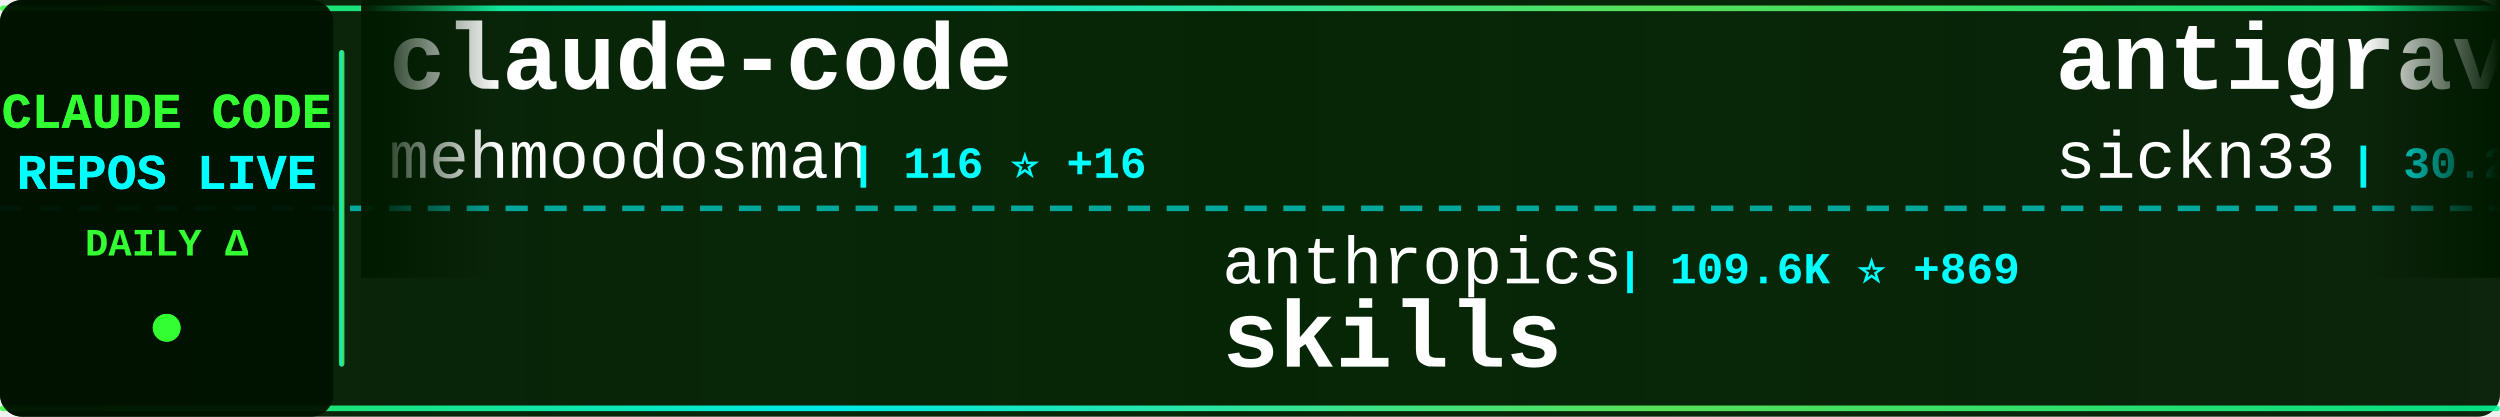
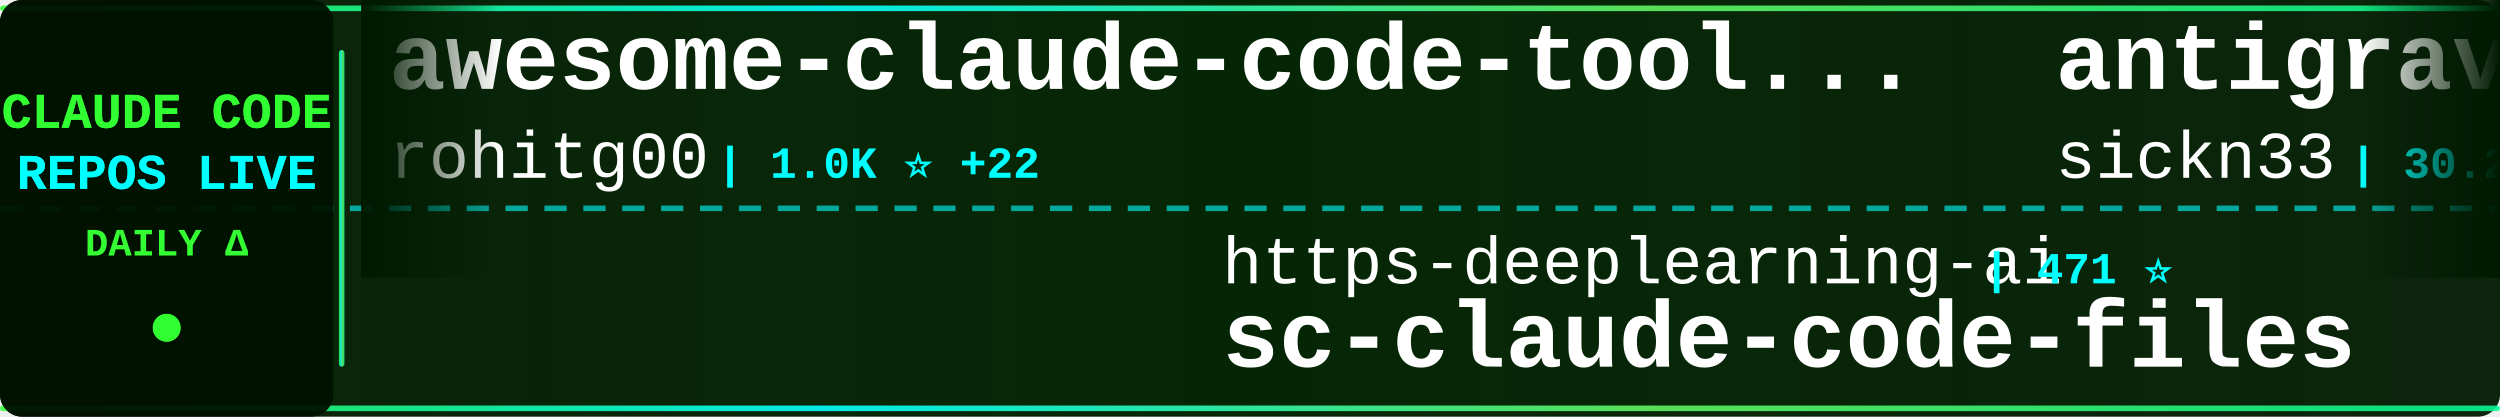
<svg xmlns="http://www.w3.org/2000/svg" width="900" height="150">
  <defs>
    <linearGradient id="tickerBg" x1="0%" y1="0%" x2="100%" y2="0%">
      <stop offset="0%" style="stop-color:#001a00;stop-opacity:0.95" />
      <stop offset="50%" style="stop-color:#002200;stop-opacity:0.98" />
      <stop offset="100%" style="stop-color:#001a00;stop-opacity:0.95" />
    </linearGradient>
    <linearGradient id="borderGrad" x1="0%" y1="0%" x2="100%" y2="0%">
      <stop offset="0%" style="stop-color:#33ff33;stop-opacity:0.85">
        <animate attributeName="stop-opacity" values="0.85;1;0.85" dur="2s" repeatCount="indefinite" />
      </stop>
      <stop offset="33%" style="stop-color:#00ffff;stop-opacity:0.9">
        <animate attributeName="stop-opacity" values="0.9;1;0.9" dur="2.2s" repeatCount="indefinite" />
      </stop>
      <stop offset="66%" style="stop-color:#66ff66;stop-opacity:0.85">
        <animate attributeName="stop-opacity" values="0.85;1;0.85" dur="1.8s" repeatCount="indefinite" />
      </stop>
      <stop offset="100%" style="stop-color:#00ff99;stop-opacity:0.85">
        <animate attributeName="stop-opacity" values="0.85;1;0.85" dur="2s" repeatCount="indefinite" />
      </stop>
    </linearGradient>
    <filter id="textGlow">
      <feGaussianBlur stdDeviation="0.1" result="coloredBlur" />
      <feMerge>
        <feMergeNode in="coloredBlur" />
        <feMergeNode in="SourceGraphic" />
      </feMerge>
    </filter>
    <filter id="metricGlow">
      <feGaussianBlur stdDeviation="0.2" result="coloredBlur" />
      <feMerge>
        <feMergeNode in="coloredBlur" />
        <feMergeNode in="SourceGraphic" />
      </feMerge>
    </filter>
    <linearGradient id="leftFade" x1="0%" y1="0%" x2="100%" y2="0%">
      <stop offset="0%" style="stop-color:#001a00;stop-opacity:1" />
      <stop offset="100%" style="stop-color:#001a00;stop-opacity:0" />
    </linearGradient>
    <linearGradient id="rightFade" x1="0%" y1="0%" x2="100%" y2="0%">
      <stop offset="0%" style="stop-color:#001a00;stop-opacity:0" />
      <stop offset="100%" style="stop-color:#001a00;stop-opacity:1" />
    </linearGradient>
  </defs>
  <rect width="900" height="150" fill="url(#tickerBg)" rx="8" />
  <rect x="0" y="2" width="900" height="2" fill="url(#borderGrad)" rx="1" />
  <rect x="0" y="146" width="900" height="2" fill="url(#borderGrad)" rx="1" />
  <line x1="0" y1="75" x2="900" y2="75" stroke="#00ffff" stroke-width="2" stroke-dasharray="8 6" opacity="0.6" />
  <rect x="0" y="0" width="120" height="150" fill="#001100" opacity="0.95" rx="8" />
  <text x="60" y="46" font-family="'Courier New', monospace" font-size="18" font-weight="bold" fill="#33ff33" text-anchor="middle" filter="url(#textGlow)">
    CLAUDE CODE
  </text>
  <text x="60" y="68" font-family="'Courier New', monospace" font-size="18" font-weight="bold" fill="#00ffff" text-anchor="middle" filter="url(#textGlow)">
    REPOS LIVE
  </text>
  <text x="60" y="92" font-family="'Courier New', monospace" font-size="14" font-weight="bold" fill="#33ff33" text-anchor="middle">
    DAILY Δ
  </text>
  <circle cx="60" cy="118" r="5" fill="#33ff33" filter="url(#metricGlow)">
    <animate attributeName="r" values="4;6;4" dur="1.5s" repeatCount="indefinite" />
    <animate attributeName="opacity" values="0.6;1;0.6" dur="1.5s" repeatCount="indefinite" />
  </circle>
  <rect x="122" y="18" width="2" height="114" fill="url(#borderGrad)" rx="1" />
  <clipPath id="tickerClip">
    <rect x="130" y="0" width="770" height="150" />
  </clipPath>
  <g clip-path="url(#tickerClip)">
    <g id="tickerItems">
      <animateTransform attributeName="transform" attributeType="XML" type="translate" from="0 0" to="-3000 0" dur="54s" repeatCount="indefinite" />
      <g transform="translate(0, 0)">
-         <text x="140" y="32" font-family="'Courier New', monospace" font-size="34" font-weight="bold" fill="#ffffff">claude-code</text>
-         <text x="140" y="64" font-family="'Courier New', monospace" font-size="24" font-weight="normal" fill="#ffffff" opacity="1.0">mehmoodosman</text>
-         <text x="306" y="64" font-family="'Courier New', monospace" font-size="16" font-weight="bold" fill="#00ffff"> | 116 ⭐ +16</text>
+         <text x="140" y="32" font-family="'Courier New', monospace" font-size="34" font-weight="bold" fill="#ffffff">awesome-claude-code-tool...</text>
+         <text x="140" y="64" font-family="'Courier New', monospace" font-size="24" font-weight="normal" fill="#ffffff" opacity="1.0">rohitg00</text>
+         <text x="258" y="64" font-family="'Courier New', monospace" font-size="16" font-weight="bold" fill="#00ffff"> | 1.0K ⭐ +22</text>
      </g>
      <g transform="translate(300, 0)">
-         <text x="140" y="102" font-family="'Courier New', monospace" font-size="24" font-weight="normal" fill="#ffffff" opacity="1.0">anthropics</text>
-         <text x="282" y="102" font-family="'Courier New', monospace" font-size="16" font-weight="bold" fill="#00ffff"> | 109.6K ⭐ +869</text>
-         <text x="140" y="132" font-family="'Courier New', monospace" font-size="34" font-weight="bold" fill="#ffffff">skills</text>
+         <text x="140" y="102" font-family="'Courier New', monospace" font-size="24" font-weight="normal" fill="#ffffff" opacity="1.0">https-deeplearning-ai</text>
+         <text x="414" y="102" font-family="'Courier New', monospace" font-size="16" font-weight="bold" fill="#00ffff"> | 471 ⭐</text>
+         <text x="140" y="132" font-family="'Courier New', monospace" font-size="34" font-weight="bold" fill="#ffffff">sc-claude-code-files</text>
      </g>
      <g transform="translate(600, 0)">
        <text x="140" y="32" font-family="'Courier New', monospace" font-size="34" font-weight="bold" fill="#ffffff">antigravity-awesome-skil...</text>
        <text x="140" y="64" font-family="'Courier New', monospace" font-size="24" font-weight="normal" fill="#ffffff" opacity="1.0">sickn33</text>
-         <text x="246" y="64" font-family="'Courier New', monospace" font-size="16" font-weight="bold" fill="#00ffff"> | 30.2K ⭐ +275</text>
+         <text x="246" y="64" font-family="'Courier New', monospace" font-size="16" font-weight="bold" fill="#00ffff"> | 30.2K ⭐ +272</text>
      </g>
      <g transform="translate(900, 0)">
-         <text x="140" y="102" font-family="'Courier New', monospace" font-size="24" font-weight="normal" fill="#ffffff" opacity="1.0">repowise-dev</text>
-         <text x="306" y="102" font-family="'Courier New', monospace" font-size="16" font-weight="bold" fill="#00ffff"> | 589 ⭐ +187</text>
-         <text x="140" y="132" font-family="'Courier New', monospace" font-size="34" font-weight="bold" fill="#ffffff">claude-code-prompts</text>
+         <text x="140" y="102" font-family="'Courier New', monospace" font-size="24" font-weight="normal" fill="#ffffff" opacity="1.0">Yeachan-Heo</text>
+         <text x="294" y="102" font-family="'Courier New', monospace" font-size="16" font-weight="bold" fill="#00ffff"> | 22.8K ⭐ +1.1K</text>
+         <text x="140" y="132" font-family="'Courier New', monospace" font-size="34" font-weight="bold" fill="#ffffff">oh-my-claudecode</text>
      </g>
      <g transform="translate(1200, 0)">
-         <text x="140" y="32" font-family="'Courier New', monospace" font-size="34" font-weight="bold" fill="#ffffff">happy</text>
-         <text x="140" y="64" font-family="'Courier New', monospace" font-size="24" font-weight="normal" fill="#ffffff" opacity="1.0">slopus</text>
-         <text x="234" y="64" font-family="'Courier New', monospace" font-size="16" font-weight="bold" fill="#00ffff"> | 17.1K ⭐ +109</text>
+         <text x="140" y="32" font-family="'Courier New', monospace" font-size="34" font-weight="bold" fill="#ffffff">claude-code</text>
+         <text x="140" y="64" font-family="'Courier New', monospace" font-size="24" font-weight="normal" fill="#ffffff" opacity="1.0">chiragjoshi12</text>
+         <text x="318" y="64" font-family="'Courier New', monospace" font-size="16" font-weight="bold" fill="#00ffff"> | 143 ⭐ +22</text>
      </g>
      <g transform="translate(1500, 0)">
-         <text x="140" y="102" font-family="'Courier New', monospace" font-size="24" font-weight="normal" fill="#ffffff" opacity="1.0">lintsinghua</text>
-         <text x="294" y="102" font-family="'Courier New', monospace" font-size="16" font-weight="bold" fill="#00ffff"> | 1.5K ⭐ +322</text>
-         <text x="140" y="132" font-family="'Courier New', monospace" font-size="34" font-weight="bold" fill="#ffffff">claude-code-book</text>
+         <text x="140" y="102" font-family="'Courier New', monospace" font-size="24" font-weight="normal" fill="#ffffff" opacity="1.0">jarmuine</text>
+         <text x="258" y="102" font-family="'Courier New', monospace" font-size="16" font-weight="bold" fill="#00ffff"> | 1.7K ⭐ +151</text>
+         <text x="140" y="132" font-family="'Courier New', monospace" font-size="34" font-weight="bold" fill="#ffffff">claude-code</text>
      </g>
      <g transform="translate(1800, 0)">
-         <text x="140" y="32" font-family="'Courier New', monospace" font-size="34" font-weight="bold" fill="#ffffff">nanoclaw</text>
-         <text x="140" y="64" font-family="'Courier New', monospace" font-size="24" font-weight="normal" fill="#ffffff" opacity="1.0">qwibitai</text>
-         <text x="258" y="64" font-family="'Courier New', monospace" font-size="16" font-weight="bold" fill="#00ffff"> | 26.3K ⭐ +112</text>
+         <text x="140" y="32" font-family="'Courier New', monospace" font-size="34" font-weight="bold" fill="#ffffff">claude-code-showcase</text>
+         <text x="140" y="64" font-family="'Courier New', monospace" font-size="24" font-weight="normal" fill="#ffffff" opacity="1.0">ChrisWiles</text>
+         <text x="282" y="64" font-family="'Courier New', monospace" font-size="16" font-weight="bold" fill="#00ffff"> | 5.7K ⭐ +17</text>
      </g>
      <g transform="translate(2100, 0)">
-         <text x="140" y="102" font-family="'Courier New', monospace" font-size="24" font-weight="normal" fill="#ffffff" opacity="1.0">anthropics</text>
-         <text x="282" y="102" font-family="'Courier New', monospace" font-size="16" font-weight="bold" fill="#00ffff"> | 107.2K ⭐ +3.9K</text>
-         <text x="140" y="132" font-family="'Courier New', monospace" font-size="34" font-weight="bold" fill="#ffffff">claude-code</text>
+         <text x="140" y="102" font-family="'Courier New', monospace" font-size="24" font-weight="normal" fill="#ffffff" opacity="1.0">carlvellotti</text>
+         <text x="306" y="102" font-family="'Courier New', monospace" font-size="16" font-weight="bold" fill="#00ffff"> | 1.7K ⭐ +9</text>
+         <text x="140" y="132" font-family="'Courier New', monospace" font-size="34" font-weight="bold" fill="#ffffff">claude-code-pm-course</text>
      </g>
      <g transform="translate(2400, 0)">
-         <text x="140" y="32" font-family="'Courier New', monospace" font-size="34" font-weight="bold" fill="#ffffff">claude-code</text>
-         <text x="140" y="64" font-family="'Courier New', monospace" font-size="24" font-weight="normal" fill="#ffffff" opacity="1.0">alex000kim</text>
-         <text x="282" y="64" font-family="'Courier New', monospace" font-size="16" font-weight="bold" fill="#00ffff"> | 181 ⭐ +22</text>
+         <text x="140" y="32" font-family="'Courier New', monospace" font-size="34" font-weight="bold" fill="#ffffff">claude-code-source</text>
+         <text x="140" y="64" font-family="'Courier New', monospace" font-size="24" font-weight="normal" fill="#ffffff" opacity="1.0">AprilNEA</text>
+         <text x="258" y="64" font-family="'Courier New', monospace" font-size="16" font-weight="bold" fill="#00ffff"> | 335 ⭐ +28</text>
      </g>
      <g transform="translate(2700, 0)">
-         <text x="140" y="102" font-family="'Courier New', monospace" font-size="24" font-weight="normal" fill="#ffffff" opacity="1.0">KimYx0207</text>
-         <text x="270" y="102" font-family="'Courier New', monospace" font-size="16" font-weight="bold" fill="#00ffff"> | 2.9K ⭐ +83</text>
-         <text x="140" y="132" font-family="'Courier New', monospace" font-size="34" font-weight="bold" fill="#ffffff">Claude-Code-x-OpenClaw-G...</text>
+         <text x="140" y="102" font-family="'Courier New', monospace" font-size="24" font-weight="normal" fill="#ffffff" opacity="1.0">davila7</text>
+         <text x="246" y="102" font-family="'Courier New', monospace" font-size="16" font-weight="bold" fill="#00ffff"> | 24.1K ⭐ +71</text>
+         <text x="140" y="132" font-family="'Courier New', monospace" font-size="34" font-weight="bold" fill="#ffffff">claude-code-templates</text>
      </g>
      <g transform="translate(3000, 0)">
-         <text x="140" y="32" font-family="'Courier New', monospace" font-size="34" font-weight="bold" fill="#ffffff">claude-code</text>
-         <text x="140" y="64" font-family="'Courier New', monospace" font-size="24" font-weight="normal" fill="#ffffff" opacity="1.0">mehmoodosman</text>
-         <text x="306" y="64" font-family="'Courier New', monospace" font-size="16" font-weight="bold" fill="#00ffff"> | 116 ⭐ +16</text>
+         <text x="140" y="32" font-family="'Courier New', monospace" font-size="34" font-weight="bold" fill="#ffffff">awesome-claude-code-tool...</text>
+         <text x="140" y="64" font-family="'Courier New', monospace" font-size="24" font-weight="normal" fill="#ffffff" opacity="1.0">rohitg00</text>
+         <text x="258" y="64" font-family="'Courier New', monospace" font-size="16" font-weight="bold" fill="#00ffff"> | 1.0K ⭐ +22</text>
      </g>
      <g transform="translate(3300, 0)">
-         <text x="140" y="102" font-family="'Courier New', monospace" font-size="24" font-weight="normal" fill="#ffffff" opacity="1.0">anthropics</text>
-         <text x="282" y="102" font-family="'Courier New', monospace" font-size="16" font-weight="bold" fill="#00ffff"> | 109.6K ⭐ +869</text>
-         <text x="140" y="132" font-family="'Courier New', monospace" font-size="34" font-weight="bold" fill="#ffffff">skills</text>
+         <text x="140" y="102" font-family="'Courier New', monospace" font-size="24" font-weight="normal" fill="#ffffff" opacity="1.0">https-deeplearning-ai</text>
+         <text x="414" y="102" font-family="'Courier New', monospace" font-size="16" font-weight="bold" fill="#00ffff"> | 471 ⭐</text>
+         <text x="140" y="132" font-family="'Courier New', monospace" font-size="34" font-weight="bold" fill="#ffffff">sc-claude-code-files</text>
      </g>
      <g transform="translate(3600, 0)">
        <text x="140" y="32" font-family="'Courier New', monospace" font-size="34" font-weight="bold" fill="#ffffff">antigravity-awesome-skil...</text>
        <text x="140" y="64" font-family="'Courier New', monospace" font-size="24" font-weight="normal" fill="#ffffff" opacity="1.0">sickn33</text>
-         <text x="246" y="64" font-family="'Courier New', monospace" font-size="16" font-weight="bold" fill="#00ffff"> | 30.2K ⭐ +275</text>
+         <text x="246" y="64" font-family="'Courier New', monospace" font-size="16" font-weight="bold" fill="#00ffff"> | 30.2K ⭐ +272</text>
      </g>
      <g transform="translate(3900, 0)">
-         <text x="140" y="102" font-family="'Courier New', monospace" font-size="24" font-weight="normal" fill="#ffffff" opacity="1.0">repowise-dev</text>
-         <text x="306" y="102" font-family="'Courier New', monospace" font-size="16" font-weight="bold" fill="#00ffff"> | 589 ⭐ +187</text>
-         <text x="140" y="132" font-family="'Courier New', monospace" font-size="34" font-weight="bold" fill="#ffffff">claude-code-prompts</text>
+         <text x="140" y="102" font-family="'Courier New', monospace" font-size="24" font-weight="normal" fill="#ffffff" opacity="1.0">Yeachan-Heo</text>
+         <text x="294" y="102" font-family="'Courier New', monospace" font-size="16" font-weight="bold" fill="#00ffff"> | 22.8K ⭐ +1.1K</text>
+         <text x="140" y="132" font-family="'Courier New', monospace" font-size="34" font-weight="bold" fill="#ffffff">oh-my-claudecode</text>
      </g>
    </g>
  </g>
  <rect x="130" y="0" width="50" height="100" fill="url(#leftFade)" />
  <rect x="850" y="0" width="50" height="100" fill="url(#rightFade)" />
</svg>
